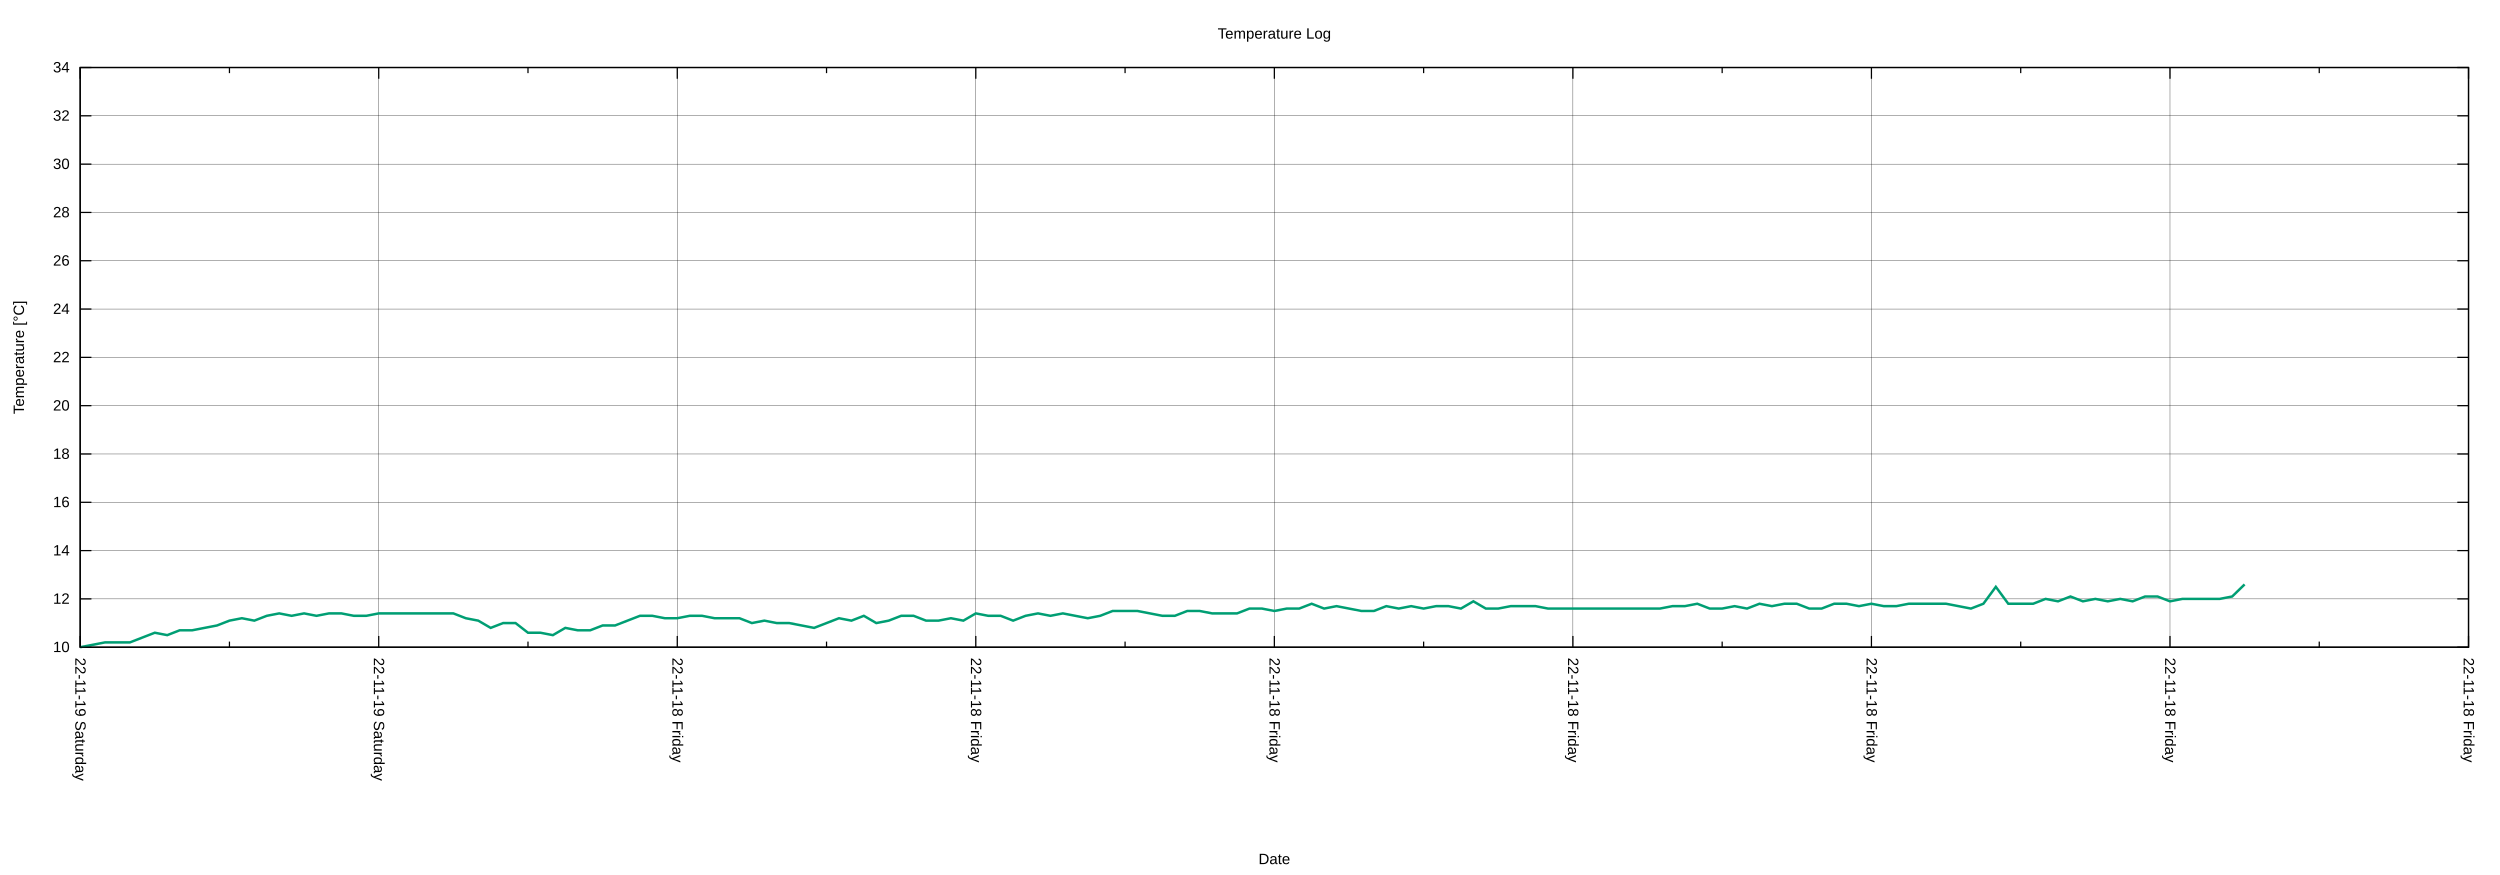
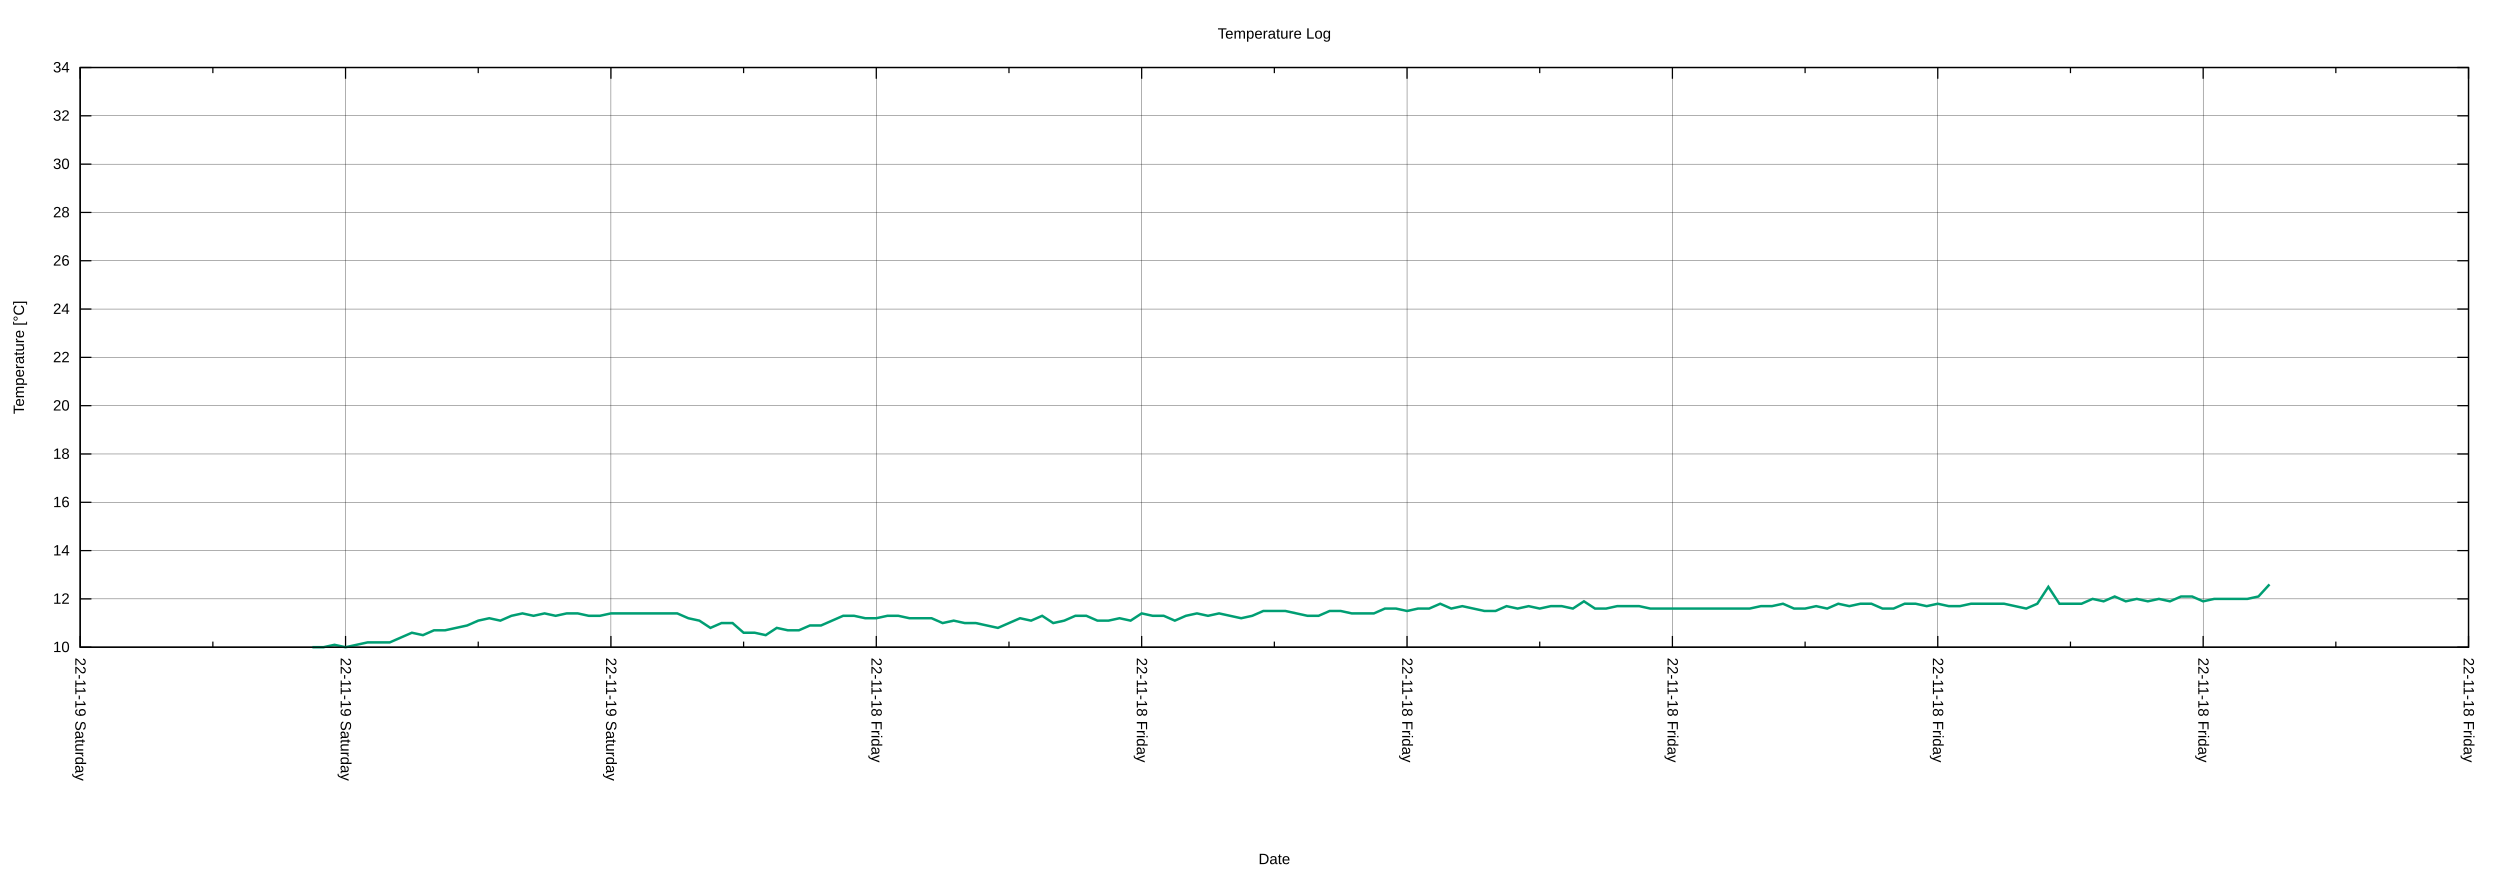
<svg xmlns="http://www.w3.org/2000/svg" xmlns:xlink="http://www.w3.org/1999/xlink" width="2000" height="700" viewBox="0 0 2000 700">
  <g id="gnuplot_canvas">
    <rect x="0" y="0" width="2000" height="700" fill="none" />
    <defs>
      <circle id="gpDot" r="0.5" stroke-width="0.5" stroke="currentColor" />
      <path id="gpPt0" stroke-width="0.222" stroke="currentColor" d="M-1,0 h2 M0,-1 v2" />
      <path id="gpPt1" stroke-width="0.222" stroke="currentColor" d="M-1,-1 L1,1 M1,-1 L-1,1" />
      <path id="gpPt2" stroke-width="0.222" stroke="currentColor" d="M-1,0 L1,0 M0,-1 L0,1 M-1,-1 L1,1 M-1,1 L1,-1" />
      <rect id="gpPt3" stroke-width="0.222" stroke="currentColor" x="-1" y="-1" width="2" height="2" />
      <rect id="gpPt4" stroke-width="0.222" stroke="currentColor" fill="currentColor" x="-1" y="-1" width="2" height="2" />
      <circle id="gpPt5" stroke-width="0.222" stroke="currentColor" cx="0" cy="0" r="1" />
      <use xlink:href="#gpPt5" id="gpPt6" fill="currentColor" stroke="none" />
      <path id="gpPt7" stroke-width="0.222" stroke="currentColor" d="M0,-1.33 L-1.33,0.67 L1.33,0.67 z" />
      <use xlink:href="#gpPt7" id="gpPt8" fill="currentColor" stroke="none" />
      <use xlink:href="#gpPt7" id="gpPt9" stroke="currentColor" transform="rotate(180)" />
      <use xlink:href="#gpPt9" id="gpPt10" fill="currentColor" stroke="none" />
      <use xlink:href="#gpPt3" id="gpPt11" stroke="currentColor" transform="rotate(45)" />
      <use xlink:href="#gpPt11" id="gpPt12" fill="currentColor" stroke="none" />
      <path id="gpPt13" stroke-width="0.222" stroke="currentColor" d="M0,1.330 L1.265,0.411 L0.782,-1.067 L-0.782,-1.076 L-1.265,0.411 z" />
      <use xlink:href="#gpPt13" id="gpPt14" fill="currentColor" stroke="none" />
      <filter id="textbox" filterUnits="objectBoundingBox" x="0" y="0" height="1" width="1">
        <feFlood flood-color="white" flood-opacity="1" result="bgnd" />
        <feComposite in="SourceGraphic" in2="bgnd" operator="atop" />
      </filter>
      <filter id="greybox" filterUnits="objectBoundingBox" x="0" y="0" height="1" width="1">
        <feFlood flood-color="lightgrey" flood-opacity="1" result="grey" />
        <feComposite in="SourceGraphic" in2="grey" operator="atop" />
      </filter>
    </defs>
    <g fill="none" color="white" stroke="currentColor" stroke-width="1.00" stroke-linecap="butt" stroke-linejoin="miter">
</g>
    <g fill="none" color="black" stroke="currentColor" stroke-width="1.00" stroke-linecap="butt" stroke-linejoin="miter">
</g>
    <g fill="none" color="black" stroke="black" stroke-width="0.25" stroke-linecap="butt" stroke-linejoin="miter">
</g>
    <g fill="none" color="black" stroke="currentColor" stroke-width="0.25" stroke-linecap="butt" stroke-linejoin="miter">
      <path stroke="black" class="gridline" d="M64.14,517.77 L1974.82,517.77  " />
    </g>
    <g fill="none" color="black" stroke="black" stroke-width="1.00" stroke-linecap="butt" stroke-linejoin="miter">
</g>
    <g fill="none" color="black" stroke="currentColor" stroke-width="1.00" stroke-linecap="butt" stroke-linejoin="miter">
      <path stroke="black" d="M64.14,517.77 L73.14,517.77 M1974.82,517.77 L1965.82,517.77  " />
      <g transform="translate(55.75,521.67)" stroke="none" fill="black" font-family="Arial" font-size="12.00" text-anchor="end">
        <text>
          <tspan font-family="Arial"> 10</tspan>
        </text>
      </g>
    </g>
    <g fill="none" color="black" stroke="currentColor" stroke-width="1.00" stroke-linecap="butt" stroke-linejoin="miter">
</g>
    <g fill="none" color="black" stroke="black" stroke-width="0.25" stroke-linecap="butt" stroke-linejoin="miter">
</g>
    <g fill="none" color="black" stroke="currentColor" stroke-width="0.25" stroke-linecap="butt" stroke-linejoin="miter">
      <path stroke="black" class="gridline" d="M64.14,479.12 L1974.82,479.12  " />
    </g>
    <g fill="none" color="black" stroke="black" stroke-width="1.00" stroke-linecap="butt" stroke-linejoin="miter">
</g>
    <g fill="none" color="black" stroke="currentColor" stroke-width="1.00" stroke-linecap="butt" stroke-linejoin="miter">
      <path stroke="black" d="M64.14,479.12 L73.14,479.12 M1974.82,479.12 L1965.82,479.12  " />
      <g transform="translate(55.75,483.02)" stroke="none" fill="black" font-family="Arial" font-size="12.00" text-anchor="end">
        <text>
          <tspan font-family="Arial"> 12</tspan>
        </text>
      </g>
    </g>
    <g fill="none" color="black" stroke="currentColor" stroke-width="1.00" stroke-linecap="butt" stroke-linejoin="miter">
</g>
    <g fill="none" color="black" stroke="black" stroke-width="0.25" stroke-linecap="butt" stroke-linejoin="miter">
</g>
    <g fill="none" color="black" stroke="currentColor" stroke-width="0.25" stroke-linecap="butt" stroke-linejoin="miter">
      <path stroke="black" class="gridline" d="M64.14,440.48 L1974.82,440.48  " />
    </g>
    <g fill="none" color="black" stroke="black" stroke-width="1.00" stroke-linecap="butt" stroke-linejoin="miter">
</g>
    <g fill="none" color="black" stroke="currentColor" stroke-width="1.00" stroke-linecap="butt" stroke-linejoin="miter">
      <path stroke="black" d="M64.14,440.48 L73.14,440.48 M1974.82,440.48 L1965.82,440.48  " />
      <g transform="translate(55.75,444.38)" stroke="none" fill="black" font-family="Arial" font-size="12.00" text-anchor="end">
        <text>
          <tspan font-family="Arial"> 14</tspan>
        </text>
      </g>
    </g>
    <g fill="none" color="black" stroke="currentColor" stroke-width="1.00" stroke-linecap="butt" stroke-linejoin="miter">
</g>
    <g fill="none" color="black" stroke="black" stroke-width="0.25" stroke-linecap="butt" stroke-linejoin="miter">
</g>
    <g fill="none" color="black" stroke="currentColor" stroke-width="0.25" stroke-linecap="butt" stroke-linejoin="miter">
      <path stroke="black" class="gridline" d="M64.14,401.83 L1974.82,401.83  " />
    </g>
    <g fill="none" color="black" stroke="black" stroke-width="1.00" stroke-linecap="butt" stroke-linejoin="miter">
</g>
    <g fill="none" color="black" stroke="currentColor" stroke-width="1.00" stroke-linecap="butt" stroke-linejoin="miter">
      <path stroke="black" d="M64.14,401.83 L73.14,401.83 M1974.82,401.83 L1965.82,401.83  " />
      <g transform="translate(55.75,405.73)" stroke="none" fill="black" font-family="Arial" font-size="12.00" text-anchor="end">
        <text>
          <tspan font-family="Arial"> 16</tspan>
        </text>
      </g>
    </g>
    <g fill="none" color="black" stroke="currentColor" stroke-width="1.00" stroke-linecap="butt" stroke-linejoin="miter">
</g>
    <g fill="none" color="black" stroke="black" stroke-width="0.25" stroke-linecap="butt" stroke-linejoin="miter">
</g>
    <g fill="none" color="black" stroke="currentColor" stroke-width="0.25" stroke-linecap="butt" stroke-linejoin="miter">
      <path stroke="black" class="gridline" d="M64.14,363.18 L1974.82,363.18  " />
    </g>
    <g fill="none" color="black" stroke="black" stroke-width="1.00" stroke-linecap="butt" stroke-linejoin="miter">
</g>
    <g fill="none" color="black" stroke="currentColor" stroke-width="1.00" stroke-linecap="butt" stroke-linejoin="miter">
      <path stroke="black" d="M64.14,363.18 L73.14,363.18 M1974.82,363.18 L1965.82,363.18  " />
      <g transform="translate(55.75,367.08)" stroke="none" fill="black" font-family="Arial" font-size="12.00" text-anchor="end">
        <text>
          <tspan font-family="Arial"> 18</tspan>
        </text>
      </g>
    </g>
    <g fill="none" color="black" stroke="currentColor" stroke-width="1.00" stroke-linecap="butt" stroke-linejoin="miter">
</g>
    <g fill="none" color="black" stroke="black" stroke-width="0.25" stroke-linecap="butt" stroke-linejoin="miter">
</g>
    <g fill="none" color="black" stroke="currentColor" stroke-width="0.25" stroke-linecap="butt" stroke-linejoin="miter">
      <path stroke="black" class="gridline" d="M64.14,324.54 L1974.82,324.54  " />
    </g>
    <g fill="none" color="black" stroke="black" stroke-width="1.00" stroke-linecap="butt" stroke-linejoin="miter">
</g>
    <g fill="none" color="black" stroke="currentColor" stroke-width="1.00" stroke-linecap="butt" stroke-linejoin="miter">
      <path stroke="black" d="M64.14,324.54 L73.14,324.54 M1974.82,324.54 L1965.82,324.54  " />
      <g transform="translate(55.75,328.44)" stroke="none" fill="black" font-family="Arial" font-size="12.00" text-anchor="end">
        <text>
          <tspan font-family="Arial"> 20</tspan>
        </text>
      </g>
    </g>
    <g fill="none" color="black" stroke="currentColor" stroke-width="1.00" stroke-linecap="butt" stroke-linejoin="miter">
</g>
    <g fill="none" color="black" stroke="black" stroke-width="0.25" stroke-linecap="butt" stroke-linejoin="miter">
</g>
    <g fill="none" color="black" stroke="currentColor" stroke-width="0.25" stroke-linecap="butt" stroke-linejoin="miter">
      <path stroke="black" class="gridline" d="M64.14,285.89 L1974.82,285.89  " />
    </g>
    <g fill="none" color="black" stroke="black" stroke-width="1.00" stroke-linecap="butt" stroke-linejoin="miter">
</g>
    <g fill="none" color="black" stroke="currentColor" stroke-width="1.00" stroke-linecap="butt" stroke-linejoin="miter">
      <path stroke="black" d="M64.14,285.89 L73.14,285.89 M1974.82,285.89 L1965.82,285.89  " />
      <g transform="translate(55.75,289.79)" stroke="none" fill="black" font-family="Arial" font-size="12.00" text-anchor="end">
        <text>
          <tspan font-family="Arial"> 22</tspan>
        </text>
      </g>
    </g>
    <g fill="none" color="black" stroke="currentColor" stroke-width="1.00" stroke-linecap="butt" stroke-linejoin="miter">
</g>
    <g fill="none" color="black" stroke="black" stroke-width="0.25" stroke-linecap="butt" stroke-linejoin="miter">
</g>
    <g fill="none" color="black" stroke="currentColor" stroke-width="0.25" stroke-linecap="butt" stroke-linejoin="miter">
      <path stroke="black" class="gridline" d="M64.14,247.24 L1974.82,247.24  " />
    </g>
    <g fill="none" color="black" stroke="black" stroke-width="1.00" stroke-linecap="butt" stroke-linejoin="miter">
</g>
    <g fill="none" color="black" stroke="currentColor" stroke-width="1.00" stroke-linecap="butt" stroke-linejoin="miter">
      <path stroke="black" d="M64.14,247.24 L73.14,247.24 M1974.82,247.24 L1965.82,247.24  " />
      <g transform="translate(55.75,251.14)" stroke="none" fill="black" font-family="Arial" font-size="12.00" text-anchor="end">
        <text>
          <tspan font-family="Arial"> 24</tspan>
        </text>
      </g>
    </g>
    <g fill="none" color="black" stroke="currentColor" stroke-width="1.00" stroke-linecap="butt" stroke-linejoin="miter">
</g>
    <g fill="none" color="black" stroke="black" stroke-width="0.25" stroke-linecap="butt" stroke-linejoin="miter">
</g>
    <g fill="none" color="black" stroke="currentColor" stroke-width="0.25" stroke-linecap="butt" stroke-linejoin="miter">
      <path stroke="black" class="gridline" d="M64.14,208.60 L1974.82,208.60  " />
    </g>
    <g fill="none" color="black" stroke="black" stroke-width="1.00" stroke-linecap="butt" stroke-linejoin="miter">
</g>
    <g fill="none" color="black" stroke="currentColor" stroke-width="1.00" stroke-linecap="butt" stroke-linejoin="miter">
      <path stroke="black" d="M64.14,208.60 L73.14,208.60 M1974.82,208.60 L1965.82,208.60  " />
      <g transform="translate(55.75,212.50)" stroke="none" fill="black" font-family="Arial" font-size="12.00" text-anchor="end">
        <text>
          <tspan font-family="Arial"> 26</tspan>
        </text>
      </g>
    </g>
    <g fill="none" color="black" stroke="currentColor" stroke-width="1.00" stroke-linecap="butt" stroke-linejoin="miter">
</g>
    <g fill="none" color="black" stroke="black" stroke-width="0.25" stroke-linecap="butt" stroke-linejoin="miter">
</g>
    <g fill="none" color="black" stroke="currentColor" stroke-width="0.25" stroke-linecap="butt" stroke-linejoin="miter">
      <path stroke="black" class="gridline" d="M64.14,169.95 L1974.82,169.95  " />
    </g>
    <g fill="none" color="black" stroke="black" stroke-width="1.00" stroke-linecap="butt" stroke-linejoin="miter">
</g>
    <g fill="none" color="black" stroke="currentColor" stroke-width="1.00" stroke-linecap="butt" stroke-linejoin="miter">
      <path stroke="black" d="M64.14,169.95 L73.14,169.95 M1974.82,169.95 L1965.82,169.95  " />
      <g transform="translate(55.75,173.85)" stroke="none" fill="black" font-family="Arial" font-size="12.00" text-anchor="end">
        <text>
          <tspan font-family="Arial"> 28</tspan>
        </text>
      </g>
    </g>
    <g fill="none" color="black" stroke="currentColor" stroke-width="1.00" stroke-linecap="butt" stroke-linejoin="miter">
</g>
    <g fill="none" color="black" stroke="black" stroke-width="0.25" stroke-linecap="butt" stroke-linejoin="miter">
</g>
    <g fill="none" color="black" stroke="currentColor" stroke-width="0.25" stroke-linecap="butt" stroke-linejoin="miter">
      <path stroke="black" class="gridline" d="M64.14,131.30 L1974.82,131.30  " />
    </g>
    <g fill="none" color="black" stroke="black" stroke-width="1.00" stroke-linecap="butt" stroke-linejoin="miter">
</g>
    <g fill="none" color="black" stroke="currentColor" stroke-width="1.00" stroke-linecap="butt" stroke-linejoin="miter">
      <path stroke="black" d="M64.14,131.30 L73.14,131.30 M1974.82,131.30 L1965.82,131.30  " />
      <g transform="translate(55.75,135.20)" stroke="none" fill="black" font-family="Arial" font-size="12.00" text-anchor="end">
        <text>
          <tspan font-family="Arial"> 30</tspan>
        </text>
      </g>
    </g>
    <g fill="none" color="black" stroke="currentColor" stroke-width="1.00" stroke-linecap="butt" stroke-linejoin="miter">
</g>
    <g fill="none" color="black" stroke="black" stroke-width="0.25" stroke-linecap="butt" stroke-linejoin="miter">
</g>
    <g fill="none" color="black" stroke="currentColor" stroke-width="0.25" stroke-linecap="butt" stroke-linejoin="miter">
      <path stroke="black" class="gridline" d="M64.14,92.66 L1974.82,92.66  " />
    </g>
    <g fill="none" color="black" stroke="black" stroke-width="1.00" stroke-linecap="butt" stroke-linejoin="miter">
</g>
    <g fill="none" color="black" stroke="currentColor" stroke-width="1.00" stroke-linecap="butt" stroke-linejoin="miter">
      <path stroke="black" d="M64.14,92.66 L73.14,92.66 M1974.82,92.66 L1965.82,92.66  " />
      <g transform="translate(55.75,96.56)" stroke="none" fill="black" font-family="Arial" font-size="12.00" text-anchor="end">
        <text>
          <tspan font-family="Arial"> 32</tspan>
        </text>
      </g>
    </g>
    <g fill="none" color="black" stroke="currentColor" stroke-width="1.00" stroke-linecap="butt" stroke-linejoin="miter">
</g>
    <g fill="none" color="black" stroke="black" stroke-width="0.25" stroke-linecap="butt" stroke-linejoin="miter">
</g>
    <g fill="none" color="black" stroke="currentColor" stroke-width="0.25" stroke-linecap="butt" stroke-linejoin="miter">
      <path stroke="black" class="gridline" d="M64.14,54.01 L1974.82,54.01  " />
    </g>
    <g fill="none" color="black" stroke="black" stroke-width="1.00" stroke-linecap="butt" stroke-linejoin="miter">
</g>
    <g fill="none" color="black" stroke="currentColor" stroke-width="1.00" stroke-linecap="butt" stroke-linejoin="miter">
      <path stroke="black" d="M64.14,54.01 L73.14,54.01 M1974.82,54.01 L1965.82,54.01  " />
      <g transform="translate(55.75,57.91)" stroke="none" fill="black" font-family="Arial" font-size="12.00" text-anchor="end">
        <text>
          <tspan font-family="Arial"> 34</tspan>
        </text>
      </g>
    </g>
    <g fill="none" color="black" stroke="currentColor" stroke-width="1.00" stroke-linecap="butt" stroke-linejoin="miter">
</g>
    <g fill="none" color="black" stroke="black" stroke-width="0.25" stroke-linecap="butt" stroke-linejoin="miter">
</g>
    <g fill="none" color="black" stroke="currentColor" stroke-width="0.25" stroke-linecap="butt" stroke-linejoin="miter">
      <path stroke="black" class="gridline" d="M1974.82,517.77 L1974.82,54.01  " />
    </g>
    <g fill="none" color="black" stroke="black" stroke-width="1.00" stroke-linecap="butt" stroke-linejoin="miter">
</g>
    <g fill="none" color="black" stroke="currentColor" stroke-width="1.00" stroke-linecap="butt" stroke-linejoin="miter">
      <path stroke="black" d="M1974.82,517.77 L1974.82,508.77 M1974.82,54.01 L1974.82,63.01  " />
      <g transform="translate(1970.92,526.16) rotate(90)" stroke="none" fill="black" font-family="Arial" font-size="12.00" text-anchor="start">
        <text>
          <tspan font-family="Arial">22-11-18 Friday</tspan>
        </text>
      </g>
    </g>
    <g fill="none" color="black" stroke="currentColor" stroke-width="1.00" stroke-linecap="butt" stroke-linejoin="miter">
-       <path stroke="black" d="M1855.40,517.77 L1855.40,513.27 M1855.40,54.01 L1855.40,58.51  " />
-     </g>
-     <g fill="none" color="black" stroke="black" stroke-width="0.25" stroke-linecap="butt" stroke-linejoin="miter">
- </g>
-     <g fill="none" color="black" stroke="currentColor" stroke-width="0.25" stroke-linecap="butt" stroke-linejoin="miter">
-       <path stroke="black" class="gridline" d="M1735.99,517.77 L1735.99,54.01  " />
-     </g>
-     <g fill="none" color="black" stroke="black" stroke-width="1.00" stroke-linecap="butt" stroke-linejoin="miter">
- </g>
-     <g fill="none" color="black" stroke="currentColor" stroke-width="1.00" stroke-linecap="butt" stroke-linejoin="miter">
-       <path stroke="black" d="M1735.99,517.77 L1735.99,508.77 M1735.99,54.01 L1735.99,63.01  " />
-       <g transform="translate(1732.09,526.16) rotate(90)" stroke="none" fill="black" font-family="Arial" font-size="12.00" text-anchor="start">
-         <text>
-           <tspan font-family="Arial">22-11-18 Friday</tspan>
-         </text>
-       </g>
-     </g>
-     <g fill="none" color="black" stroke="currentColor" stroke-width="1.00" stroke-linecap="butt" stroke-linejoin="miter">
-       <path stroke="black" d="M1616.57,517.77 L1616.57,513.27 M1616.57,54.01 L1616.57,58.51  " />
-     </g>
-     <g fill="none" color="black" stroke="black" stroke-width="0.25" stroke-linecap="butt" stroke-linejoin="miter">
- </g>
-     <g fill="none" color="black" stroke="currentColor" stroke-width="0.25" stroke-linecap="butt" stroke-linejoin="miter">
-       <path stroke="black" class="gridline" d="M1497.15,517.77 L1497.15,54.01  " />
-     </g>
-     <g fill="none" color="black" stroke="black" stroke-width="1.00" stroke-linecap="butt" stroke-linejoin="miter">
- </g>
-     <g fill="none" color="black" stroke="currentColor" stroke-width="1.00" stroke-linecap="butt" stroke-linejoin="miter">
-       <path stroke="black" d="M1497.15,517.77 L1497.15,508.77 M1497.15,54.01 L1497.15,63.01  " />
-       <g transform="translate(1493.25,526.16) rotate(90)" stroke="none" fill="black" font-family="Arial" font-size="12.00" text-anchor="start">
-         <text>
-           <tspan font-family="Arial">22-11-18 Friday</tspan>
-         </text>
-       </g>
-     </g>
-     <g fill="none" color="black" stroke="currentColor" stroke-width="1.00" stroke-linecap="butt" stroke-linejoin="miter">
-       <path stroke="black" d="M1377.73,517.77 L1377.73,513.27 M1377.73,54.01 L1377.73,58.51  " />
-     </g>
-     <g fill="none" color="black" stroke="black" stroke-width="0.25" stroke-linecap="butt" stroke-linejoin="miter">
- </g>
-     <g fill="none" color="black" stroke="currentColor" stroke-width="0.25" stroke-linecap="butt" stroke-linejoin="miter">
-       <path stroke="black" class="gridline" d="M1258.32,517.77 L1258.32,54.01  " />
-     </g>
-     <g fill="none" color="black" stroke="black" stroke-width="1.00" stroke-linecap="butt" stroke-linejoin="miter">
- </g>
-     <g fill="none" color="black" stroke="currentColor" stroke-width="1.00" stroke-linecap="butt" stroke-linejoin="miter">
-       <path stroke="black" d="M1258.32,517.77 L1258.32,508.77 M1258.32,54.01 L1258.32,63.01  " />
-       <g transform="translate(1254.42,526.16) rotate(90)" stroke="none" fill="black" font-family="Arial" font-size="12.00" text-anchor="start">
-         <text>
-           <tspan font-family="Arial">22-11-18 Friday</tspan>
-         </text>
-       </g>
-     </g>
-     <g fill="none" color="black" stroke="currentColor" stroke-width="1.00" stroke-linecap="butt" stroke-linejoin="miter">
-       <path stroke="black" d="M1138.90,517.77 L1138.90,513.27 M1138.90,54.01 L1138.90,58.51  " />
-     </g>
-     <g fill="none" color="black" stroke="black" stroke-width="0.25" stroke-linecap="butt" stroke-linejoin="miter">
- </g>
-     <g fill="none" color="black" stroke="currentColor" stroke-width="0.25" stroke-linecap="butt" stroke-linejoin="miter">
-       <path stroke="black" class="gridline" d="M1019.48,517.77 L1019.48,54.01  " />
-     </g>
-     <g fill="none" color="black" stroke="black" stroke-width="1.00" stroke-linecap="butt" stroke-linejoin="miter">
- </g>
-     <g fill="none" color="black" stroke="currentColor" stroke-width="1.00" stroke-linecap="butt" stroke-linejoin="miter">
-       <path stroke="black" d="M1019.48,517.77 L1019.48,508.77 M1019.48,54.01 L1019.48,63.01  " />
-       <g transform="translate(1015.58,526.16) rotate(90)" stroke="none" fill="black" font-family="Arial" font-size="12.00" text-anchor="start">
-         <text>
-           <tspan font-family="Arial">22-11-18 Friday</tspan>
-         </text>
-       </g>
-     </g>
-     <g fill="none" color="black" stroke="currentColor" stroke-width="1.00" stroke-linecap="butt" stroke-linejoin="miter">
-       <path stroke="black" d="M900.06,517.77 L900.06,513.27 M900.06,54.01 L900.06,58.51  " />
-     </g>
-     <g fill="none" color="black" stroke="black" stroke-width="0.25" stroke-linecap="butt" stroke-linejoin="miter">
- </g>
-     <g fill="none" color="black" stroke="currentColor" stroke-width="0.25" stroke-linecap="butt" stroke-linejoin="miter">
-       <path stroke="black" class="gridline" d="M780.65,517.77 L780.65,54.01  " />
-     </g>
-     <g fill="none" color="black" stroke="black" stroke-width="1.00" stroke-linecap="butt" stroke-linejoin="miter">
- </g>
-     <g fill="none" color="black" stroke="currentColor" stroke-width="1.00" stroke-linecap="butt" stroke-linejoin="miter">
-       <path stroke="black" d="M780.65,517.77 L780.65,508.77 M780.65,54.01 L780.65,63.01  " />
-       <g transform="translate(776.75,526.16) rotate(90)" stroke="none" fill="black" font-family="Arial" font-size="12.00" text-anchor="start">
-         <text>
-           <tspan font-family="Arial">22-11-18 Friday</tspan>
-         </text>
-       </g>
-     </g>
-     <g fill="none" color="black" stroke="currentColor" stroke-width="1.00" stroke-linecap="butt" stroke-linejoin="miter">
-       <path stroke="black" d="M661.23,517.77 L661.23,513.27 M661.23,54.01 L661.23,58.51  " />
-     </g>
-     <g fill="none" color="black" stroke="black" stroke-width="0.25" stroke-linecap="butt" stroke-linejoin="miter">
- </g>
-     <g fill="none" color="black" stroke="currentColor" stroke-width="0.25" stroke-linecap="butt" stroke-linejoin="miter">
-       <path stroke="black" class="gridline" d="M541.81,517.77 L541.81,54.01  " />
-     </g>
-     <g fill="none" color="black" stroke="black" stroke-width="1.00" stroke-linecap="butt" stroke-linejoin="miter">
- </g>
-     <g fill="none" color="black" stroke="currentColor" stroke-width="1.00" stroke-linecap="butt" stroke-linejoin="miter">
-       <path stroke="black" d="M541.81,517.77 L541.81,508.77 M541.81,54.01 L541.81,63.01  " />
-       <g transform="translate(537.91,526.16) rotate(90)" stroke="none" fill="black" font-family="Arial" font-size="12.00" text-anchor="start">
-         <text>
-           <tspan font-family="Arial">22-11-18 Friday</tspan>
-         </text>
-       </g>
-     </g>
-     <g fill="none" color="black" stroke="currentColor" stroke-width="1.00" stroke-linecap="butt" stroke-linejoin="miter">
-       <path stroke="black" d="M422.39,517.77 L422.39,513.27 M422.39,54.01 L422.39,58.51  " />
-     </g>
-     <g fill="none" color="black" stroke="black" stroke-width="0.25" stroke-linecap="butt" stroke-linejoin="miter">
- </g>
-     <g fill="none" color="black" stroke="currentColor" stroke-width="0.25" stroke-linecap="butt" stroke-linejoin="miter">
-       <path stroke="black" class="gridline" d="M302.98,517.77 L302.98,54.01  " />
-     </g>
-     <g fill="none" color="black" stroke="black" stroke-width="1.00" stroke-linecap="butt" stroke-linejoin="miter">
- </g>
-     <g fill="none" color="black" stroke="currentColor" stroke-width="1.00" stroke-linecap="butt" stroke-linejoin="miter">
-       <path stroke="black" d="M302.98,517.77 L302.98,508.77 M302.98,54.01 L302.98,63.01  " />
-       <g transform="translate(299.08,526.16) rotate(90)" stroke="none" fill="black" font-family="Arial" font-size="12.00" text-anchor="start">
+       <path stroke="black" d="M1868.67,517.77 L1868.67,513.27 M1868.67,54.01 L1868.67,58.51  " />
+     </g>
+     <g fill="none" color="black" stroke="black" stroke-width="0.25" stroke-linecap="butt" stroke-linejoin="miter">
+ </g>
+     <g fill="none" color="black" stroke="currentColor" stroke-width="0.25" stroke-linecap="butt" stroke-linejoin="miter">
+       <path stroke="black" class="gridline" d="M1762.52,517.77 L1762.52,54.01  " />
+     </g>
+     <g fill="none" color="black" stroke="black" stroke-width="1.00" stroke-linecap="butt" stroke-linejoin="miter">
+ </g>
+     <g fill="none" color="black" stroke="currentColor" stroke-width="1.00" stroke-linecap="butt" stroke-linejoin="miter">
+       <path stroke="black" d="M1762.52,517.77 L1762.52,508.77 M1762.52,54.01 L1762.52,63.01  " />
+       <g transform="translate(1758.62,526.16) rotate(90)" stroke="none" fill="black" font-family="Arial" font-size="12.00" text-anchor="start">
+         <text>
+           <tspan font-family="Arial">22-11-18 Friday</tspan>
+         </text>
+       </g>
+     </g>
+     <g fill="none" color="black" stroke="currentColor" stroke-width="1.00" stroke-linecap="butt" stroke-linejoin="miter">
+       <path stroke="black" d="M1656.37,517.77 L1656.37,513.27 M1656.37,54.01 L1656.37,58.51  " />
+     </g>
+     <g fill="none" color="black" stroke="black" stroke-width="0.25" stroke-linecap="butt" stroke-linejoin="miter">
+ </g>
+     <g fill="none" color="black" stroke="currentColor" stroke-width="0.25" stroke-linecap="butt" stroke-linejoin="miter">
+       <path stroke="black" class="gridline" d="M1550.22,517.77 L1550.22,54.01  " />
+     </g>
+     <g fill="none" color="black" stroke="black" stroke-width="1.00" stroke-linecap="butt" stroke-linejoin="miter">
+ </g>
+     <g fill="none" color="black" stroke="currentColor" stroke-width="1.00" stroke-linecap="butt" stroke-linejoin="miter">
+       <path stroke="black" d="M1550.22,517.77 L1550.22,508.77 M1550.22,54.01 L1550.22,63.01  " />
+       <g transform="translate(1546.32,526.16) rotate(90)" stroke="none" fill="black" font-family="Arial" font-size="12.00" text-anchor="start">
+         <text>
+           <tspan font-family="Arial">22-11-18 Friday</tspan>
+         </text>
+       </g>
+     </g>
+     <g fill="none" color="black" stroke="currentColor" stroke-width="1.00" stroke-linecap="butt" stroke-linejoin="miter">
+       <path stroke="black" d="M1444.08,517.77 L1444.08,513.27 M1444.08,54.01 L1444.08,58.51  " />
+     </g>
+     <g fill="none" color="black" stroke="black" stroke-width="0.25" stroke-linecap="butt" stroke-linejoin="miter">
+ </g>
+     <g fill="none" color="black" stroke="currentColor" stroke-width="0.25" stroke-linecap="butt" stroke-linejoin="miter">
+       <path stroke="black" class="gridline" d="M1337.93,517.77 L1337.93,54.01  " />
+     </g>
+     <g fill="none" color="black" stroke="black" stroke-width="1.00" stroke-linecap="butt" stroke-linejoin="miter">
+ </g>
+     <g fill="none" color="black" stroke="currentColor" stroke-width="1.00" stroke-linecap="butt" stroke-linejoin="miter">
+       <path stroke="black" d="M1337.93,517.77 L1337.93,508.77 M1337.93,54.01 L1337.93,63.01  " />
+       <g transform="translate(1334.03,526.16) rotate(90)" stroke="none" fill="black" font-family="Arial" font-size="12.00" text-anchor="start">
+         <text>
+           <tspan font-family="Arial">22-11-18 Friday</tspan>
+         </text>
+       </g>
+     </g>
+     <g fill="none" color="black" stroke="currentColor" stroke-width="1.00" stroke-linecap="butt" stroke-linejoin="miter">
+       <path stroke="black" d="M1231.78,517.77 L1231.78,513.27 M1231.78,54.01 L1231.78,58.51  " />
+     </g>
+     <g fill="none" color="black" stroke="black" stroke-width="0.25" stroke-linecap="butt" stroke-linejoin="miter">
+ </g>
+     <g fill="none" color="black" stroke="currentColor" stroke-width="0.25" stroke-linecap="butt" stroke-linejoin="miter">
+       <path stroke="black" class="gridline" d="M1125.63,517.77 L1125.63,54.01  " />
+     </g>
+     <g fill="none" color="black" stroke="black" stroke-width="1.00" stroke-linecap="butt" stroke-linejoin="miter">
+ </g>
+     <g fill="none" color="black" stroke="currentColor" stroke-width="1.00" stroke-linecap="butt" stroke-linejoin="miter">
+       <path stroke="black" d="M1125.63,517.77 L1125.63,508.77 M1125.63,54.01 L1125.63,63.01  " />
+       <g transform="translate(1121.73,526.16) rotate(90)" stroke="none" fill="black" font-family="Arial" font-size="12.00" text-anchor="start">
+         <text>
+           <tspan font-family="Arial">22-11-18 Friday</tspan>
+         </text>
+       </g>
+     </g>
+     <g fill="none" color="black" stroke="currentColor" stroke-width="1.00" stroke-linecap="butt" stroke-linejoin="miter">
+       <path stroke="black" d="M1019.48,517.77 L1019.48,513.27 M1019.48,54.01 L1019.48,58.51  " />
+     </g>
+     <g fill="none" color="black" stroke="black" stroke-width="0.25" stroke-linecap="butt" stroke-linejoin="miter">
+ </g>
+     <g fill="none" color="black" stroke="currentColor" stroke-width="0.25" stroke-linecap="butt" stroke-linejoin="miter">
+       <path stroke="black" class="gridline" d="M913.33,517.77 L913.33,54.01  " />
+     </g>
+     <g fill="none" color="black" stroke="black" stroke-width="1.00" stroke-linecap="butt" stroke-linejoin="miter">
+ </g>
+     <g fill="none" color="black" stroke="currentColor" stroke-width="1.00" stroke-linecap="butt" stroke-linejoin="miter">
+       <path stroke="black" d="M913.33,517.77 L913.33,508.77 M913.33,54.01 L913.33,63.01  " />
+       <g transform="translate(909.43,526.16) rotate(90)" stroke="none" fill="black" font-family="Arial" font-size="12.00" text-anchor="start">
+         <text>
+           <tspan font-family="Arial">22-11-18 Friday</tspan>
+         </text>
+       </g>
+     </g>
+     <g fill="none" color="black" stroke="currentColor" stroke-width="1.00" stroke-linecap="butt" stroke-linejoin="miter">
+       <path stroke="black" d="M807.18,517.77 L807.18,513.27 M807.18,54.01 L807.18,58.51  " />
+     </g>
+     <g fill="none" color="black" stroke="black" stroke-width="0.25" stroke-linecap="butt" stroke-linejoin="miter">
+ </g>
+     <g fill="none" color="black" stroke="currentColor" stroke-width="0.25" stroke-linecap="butt" stroke-linejoin="miter">
+       <path stroke="black" class="gridline" d="M701.03,517.77 L701.03,54.01  " />
+     </g>
+     <g fill="none" color="black" stroke="black" stroke-width="1.00" stroke-linecap="butt" stroke-linejoin="miter">
+ </g>
+     <g fill="none" color="black" stroke="currentColor" stroke-width="1.00" stroke-linecap="butt" stroke-linejoin="miter">
+       <path stroke="black" d="M701.03,517.77 L701.03,508.77 M701.03,54.01 L701.03,63.01  " />
+       <g transform="translate(697.13,526.16) rotate(90)" stroke="none" fill="black" font-family="Arial" font-size="12.00" text-anchor="start">
+         <text>
+           <tspan font-family="Arial">22-11-18 Friday</tspan>
+         </text>
+       </g>
+     </g>
+     <g fill="none" color="black" stroke="currentColor" stroke-width="1.00" stroke-linecap="butt" stroke-linejoin="miter">
+       <path stroke="black" d="M594.88,517.77 L594.88,513.27 M594.88,54.01 L594.88,58.51  " />
+     </g>
+     <g fill="none" color="black" stroke="black" stroke-width="0.25" stroke-linecap="butt" stroke-linejoin="miter">
+ </g>
+     <g fill="none" color="black" stroke="currentColor" stroke-width="0.25" stroke-linecap="butt" stroke-linejoin="miter">
+       <path stroke="black" class="gridline" d="M488.74,517.77 L488.74,54.01  " />
+     </g>
+     <g fill="none" color="black" stroke="black" stroke-width="1.00" stroke-linecap="butt" stroke-linejoin="miter">
+ </g>
+     <g fill="none" color="black" stroke="currentColor" stroke-width="1.00" stroke-linecap="butt" stroke-linejoin="miter">
+       <path stroke="black" d="M488.74,517.77 L488.74,508.77 M488.74,54.01 L488.74,63.01  " />
+       <g transform="translate(484.84,526.16) rotate(90)" stroke="none" fill="black" font-family="Arial" font-size="12.00" text-anchor="start">
        <text>
          <tspan font-family="Arial">22-11-19 Saturday</tspan>
        </text>
      </g>
    </g>
    <g fill="none" color="black" stroke="currentColor" stroke-width="1.00" stroke-linecap="butt" stroke-linejoin="miter">
-       <path stroke="black" d="M183.56,517.77 L183.56,513.27 M183.56,54.01 L183.56,58.51  " />
+       <path stroke="black" d="M382.59,517.77 L382.59,513.27 M382.59,54.01 L382.59,58.51  " />
+     </g>
+     <g fill="none" color="black" stroke="black" stroke-width="0.25" stroke-linecap="butt" stroke-linejoin="miter">
+ </g>
+     <g fill="none" color="black" stroke="currentColor" stroke-width="0.25" stroke-linecap="butt" stroke-linejoin="miter">
+       <path stroke="black" class="gridline" d="M276.44,517.77 L276.44,54.01  " />
+     </g>
+     <g fill="none" color="black" stroke="black" stroke-width="1.00" stroke-linecap="butt" stroke-linejoin="miter">
+ </g>
+     <g fill="none" color="black" stroke="currentColor" stroke-width="1.00" stroke-linecap="butt" stroke-linejoin="miter">
+       <path stroke="black" d="M276.44,517.77 L276.44,508.77 M276.44,54.01 L276.44,63.01  " />
+       <g transform="translate(272.54,526.16) rotate(90)" stroke="none" fill="black" font-family="Arial" font-size="12.00" text-anchor="start">
+         <text>
+           <tspan font-family="Arial">22-11-19 Saturday</tspan>
+         </text>
+       </g>
+     </g>
+     <g fill="none" color="black" stroke="currentColor" stroke-width="1.00" stroke-linecap="butt" stroke-linejoin="miter">
+       <path stroke="black" d="M170.29,517.77 L170.29,513.27 M170.29,54.01 L170.29,58.51  " />
    </g>
    <g fill="none" color="black" stroke="black" stroke-width="0.25" stroke-linecap="butt" stroke-linejoin="miter">
</g>
    <g fill="none" color="black" stroke="currentColor" stroke-width="0.25" stroke-linecap="butt" stroke-linejoin="miter">
      <path stroke="black" class="gridline" d="M64.14,517.77 L64.14,54.01  " />
    </g>
    <g fill="none" color="black" stroke="black" stroke-width="1.00" stroke-linecap="butt" stroke-linejoin="miter">
</g>
    <g fill="none" color="black" stroke="currentColor" stroke-width="1.00" stroke-linecap="butt" stroke-linejoin="miter">
      <path stroke="black" d="M64.14,517.77 L64.14,508.77 M64.14,54.01 L64.14,63.01  " />
      <g transform="translate(60.24,526.16) rotate(90)" stroke="none" fill="black" font-family="Arial" font-size="12.00" text-anchor="start">
        <text>
          <tspan font-family="Arial">22-11-19 Saturday</tspan>
        </text>
      </g>
    </g>
    <g fill="none" color="black" stroke="currentColor" stroke-width="1.00" stroke-linecap="butt" stroke-linejoin="miter">
</g>
    <g fill="none" color="black" stroke="currentColor" stroke-width="1.00" stroke-linecap="butt" stroke-linejoin="miter">
      <path stroke="black" d="M64.14,54.01 L64.14,517.77 L1974.82,517.77 L1974.82,54.01 L64.14,54.01 Z  " />
    </g>
    <g fill="none" color="black" stroke="currentColor" stroke-width="1.00" stroke-linecap="butt" stroke-linejoin="miter">
      <g transform="translate(19.18,285.89) rotate(270)" stroke="none" fill="black" font-family="Arial" font-size="12.00" text-anchor="middle">
        <text>
          <tspan font-family="Arial">Temperature [°C]</tspan>
        </text>
      </g>
    </g>
    <g fill="none" color="black" stroke="currentColor" stroke-width="1.00" stroke-linecap="butt" stroke-linejoin="miter">
      <g transform="translate(1019.48,691.30)" stroke="none" fill="black" font-family="Arial" font-size="12.00" text-anchor="middle">
        <text>
          <tspan font-family="Arial">Date</tspan>
        </text>
      </g>
    </g>
    <g fill="none" color="black" stroke="currentColor" stroke-width="1.00" stroke-linecap="butt" stroke-linejoin="miter">
</g>
    <g id="gnuplot_plot_1">
      <g fill="none" color="white" stroke="currentColor" stroke-width="2.00" stroke-linecap="butt" stroke-linejoin="miter">
</g>
      <g fill="none" color="black" stroke="currentColor" stroke-width="2.00" stroke-linecap="butt" stroke-linejoin="miter">
-         <path stroke="rgb(  0, 158, 115)" d="M64.14,517.77 L74.09,515.84 L84.04,513.91 L93.99,513.91 L103.95,513.91 L113.90,510.04 L123.85,506.18 L133.80,508.11   L143.75,504.24 L153.70,504.24 L163.65,502.31 L173.61,500.38 L183.56,496.51 L193.51,494.58 L203.46,496.51 L213.41,492.65   L223.36,490.72 L233.31,492.65 L243.27,490.72 L253.22,492.65 L263.17,490.72 L273.12,490.72 L283.07,492.65 L293.02,492.65   L302.98,490.72 L312.93,490.72 L322.88,490.72 L332.83,490.72 L342.78,490.72 L352.73,490.72 L362.68,490.72 L372.64,494.58   L382.59,496.51 L392.54,502.31 L402.49,498.45 L412.44,498.45 L422.39,506.18 L432.34,506.18 L442.30,508.11 L452.25,502.31   L462.20,504.24 L472.15,504.24 L482.10,500.38 L492.05,500.38 L502.00,496.51 L511.96,492.65 L521.91,492.65 L531.86,494.58   L541.81,494.58 L551.76,492.65 L561.71,492.65 L571.66,494.58 L581.62,494.58 L591.57,494.58 L601.52,498.45 L611.47,496.51   L621.42,498.45 L631.37,498.45 L641.32,500.38 L651.28,502.31 L661.23,498.45 L671.18,494.58 L681.13,496.51 L691.08,492.65   L701.03,498.45 L710.98,496.51 L720.94,492.65 L730.89,492.65 L740.84,496.51 L750.79,496.51 L760.74,494.58 L770.69,496.51   L780.65,490.72 L790.60,492.65 L800.55,492.65 L810.50,496.51 L820.45,492.65 L830.40,490.72 L840.35,492.65 L850.31,490.72   L860.26,492.65 L870.21,494.58 L880.16,492.65 L890.11,488.78 L900.06,488.78 L910.01,488.78 L919.97,490.72 L929.92,492.65   L939.87,492.65 L949.82,488.78 L959.77,488.78 L969.72,490.72 L979.67,490.72 L989.63,490.72 L999.58,486.85 L1009.53,486.85   L1019.48,488.78 L1029.43,486.85 L1039.38,486.85 L1049.33,482.99 L1059.29,486.85 L1069.24,484.92 L1079.19,486.85 L1089.14,488.78   L1099.09,488.78 L1109.04,484.92 L1118.99,486.85 L1128.95,484.92 L1138.90,486.85 L1148.85,484.92 L1158.80,484.92 L1168.75,486.85   L1178.70,481.06 L1188.65,486.85 L1198.61,486.85 L1208.56,484.92 L1218.51,484.92 L1228.46,484.92 L1238.41,486.85 L1248.36,486.85   L1258.32,486.85 L1268.27,486.85 L1278.22,486.85 L1288.17,486.85 L1298.12,486.85 L1308.07,486.85 L1318.02,486.85 L1327.98,486.85   L1337.93,484.92 L1347.88,484.92 L1357.83,482.99 L1367.78,486.85 L1377.73,486.85 L1387.68,484.92 L1397.64,486.85 L1407.59,482.99   L1417.54,484.92 L1427.49,482.99 L1437.44,482.99 L1447.39,486.85 L1457.34,486.85 L1467.30,482.99 L1477.25,482.99 L1487.20,484.92   L1497.15,482.99 L1507.10,484.92 L1517.05,484.92 L1527.00,482.99 L1536.96,482.99 L1546.91,482.99 L1556.86,482.99 L1566.81,484.92   L1576.76,486.85 L1586.71,482.99 L1596.66,469.46 L1606.62,482.99 L1616.57,482.99 L1626.52,482.99 L1636.47,479.12 L1646.42,481.06   L1656.37,477.19 L1666.32,481.06 L1676.28,479.12 L1686.23,481.06 L1696.18,479.12 L1706.13,481.06 L1716.08,477.19 L1726.03,477.19   L1735.99,481.06 L1745.94,479.12 L1755.89,479.12 L1765.84,479.12 L1775.79,479.12 L1785.74,477.19 L1795.69,467.53  " />
+         <path stroke="rgb(  0, 158, 115)" d="M249.90,517.77 L258.75,517.77 L267.59,515.84 L276.44,517.77 L285.28,515.84 L294.13,513.91 L302.98,513.91 L311.82,513.91   L320.67,510.04 L329.51,506.18 L338.36,508.11 L347.20,504.24 L356.05,504.24 L364.90,502.31 L373.74,500.38 L382.59,496.51   L391.43,494.58 L400.28,496.51 L409.12,492.65 L417.97,490.72 L426.82,492.65 L435.66,490.72 L444.51,492.65 L453.35,490.72   L462.20,490.72 L471.04,492.65 L479.89,492.65 L488.74,490.72 L497.58,490.72 L506.43,490.72 L515.27,490.72 L524.12,490.72   L532.96,490.72 L541.81,490.72 L550.66,494.58 L559.50,496.51 L568.35,502.31 L577.19,498.45 L586.04,498.45 L594.88,506.18   L603.73,506.18 L612.58,508.11 L621.42,502.31 L630.27,504.24 L639.11,504.24 L647.96,500.38 L656.80,500.38 L665.65,496.51   L674.50,492.65 L683.34,492.65 L692.19,494.58 L701.03,494.58 L709.88,492.65 L718.72,492.65 L727.57,494.58 L736.42,494.58   L745.26,494.58 L754.11,498.45 L762.95,496.51 L771.80,498.45 L780.65,498.45 L789.49,500.38 L798.34,502.31 L807.18,498.45   L816.03,494.58 L824.87,496.51 L833.72,492.65 L842.57,498.45 L851.41,496.51 L860.26,492.65 L869.10,492.65 L877.95,496.51   L886.79,496.51 L895.64,494.58 L904.49,496.51 L913.33,490.72 L922.18,492.65 L931.02,492.65 L939.87,496.51 L948.71,492.65   L957.56,490.72 L966.41,492.65 L975.25,490.72 L984.10,492.65 L992.94,494.58 L1001.79,492.65 L1010.63,488.78 L1019.48,488.78   L1028.33,488.78 L1037.17,490.72 L1046.02,492.65 L1054.86,492.65 L1063.71,488.78 L1072.55,488.78 L1081.40,490.72 L1090.25,490.72   L1099.09,490.72 L1107.94,486.85 L1116.78,486.85 L1125.63,488.78 L1134.47,486.85 L1143.32,486.85 L1152.17,482.99 L1161.01,486.85   L1169.86,484.92 L1178.70,486.85 L1187.55,488.78 L1196.39,488.78 L1205.24,484.92 L1214.09,486.85 L1222.93,484.92 L1231.78,486.85   L1240.62,484.92 L1249.47,484.92 L1258.32,486.85 L1267.16,481.06 L1276.01,486.85 L1284.85,486.85 L1293.70,484.92 L1302.54,484.92   L1311.39,484.92 L1320.24,486.85 L1329.08,486.85 L1337.93,486.85 L1346.77,486.85 L1355.62,486.85 L1364.46,486.85 L1373.31,486.85   L1382.16,486.85 L1391.00,486.85 L1399.85,486.85 L1408.69,484.92 L1417.54,484.92 L1426.38,482.99 L1435.23,486.85 L1444.08,486.85   L1452.92,484.92 L1461.77,486.85 L1470.61,482.99 L1479.46,484.92 L1488.30,482.99 L1497.15,482.99 L1506.00,486.85 L1514.84,486.85   L1523.69,482.99 L1532.53,482.99 L1541.38,484.92 L1550.22,482.99 L1559.07,484.92 L1567.92,484.92 L1576.76,482.99 L1585.61,482.99   L1594.45,482.99 L1603.30,482.99 L1612.14,484.92 L1620.99,486.85 L1629.84,482.99 L1638.68,469.46 L1647.53,482.99 L1656.37,482.99   L1665.22,482.99 L1674.06,479.12 L1682.91,481.06 L1691.76,477.19 L1700.60,481.06 L1709.45,479.12 L1718.29,481.06 L1727.14,479.12   L1735.99,481.06 L1744.83,477.19 L1753.68,477.19 L1762.52,481.06 L1771.37,479.12 L1780.21,479.12 L1789.06,479.12 L1797.91,479.12   L1806.75,477.19 L1815.60,467.53  " />
      </g>
    </g>
    <g fill="none" color="black" stroke="currentColor" stroke-width="2.00" stroke-linecap="butt" stroke-linejoin="miter">
</g>
    <g fill="none" color="black" stroke="black" stroke-width="1.00" stroke-linecap="butt" stroke-linejoin="miter">
</g>
    <g fill="none" color="black" stroke="currentColor" stroke-width="1.00" stroke-linecap="butt" stroke-linejoin="miter">
      <path stroke="black" d="M64.14,54.01 L64.14,517.77 L1974.82,517.77 L1974.82,54.01 L64.14,54.01 Z  " />
    </g>
    <g fill="none" color="black" stroke="currentColor" stroke-width="1.00" stroke-linecap="butt" stroke-linejoin="miter">
      <g transform="translate(1019.48,30.91)" stroke="none" fill="black" font-family="Arial" font-size="12.00" text-anchor="middle">
        <text>
          <tspan font-family="Arial">Temperature Log</tspan>
        </text>
      </g>
    </g>
    <g fill="none" color="black" stroke="currentColor" stroke-width="1.00" stroke-linecap="butt" stroke-linejoin="miter">
</g>
  </g>
</svg>
